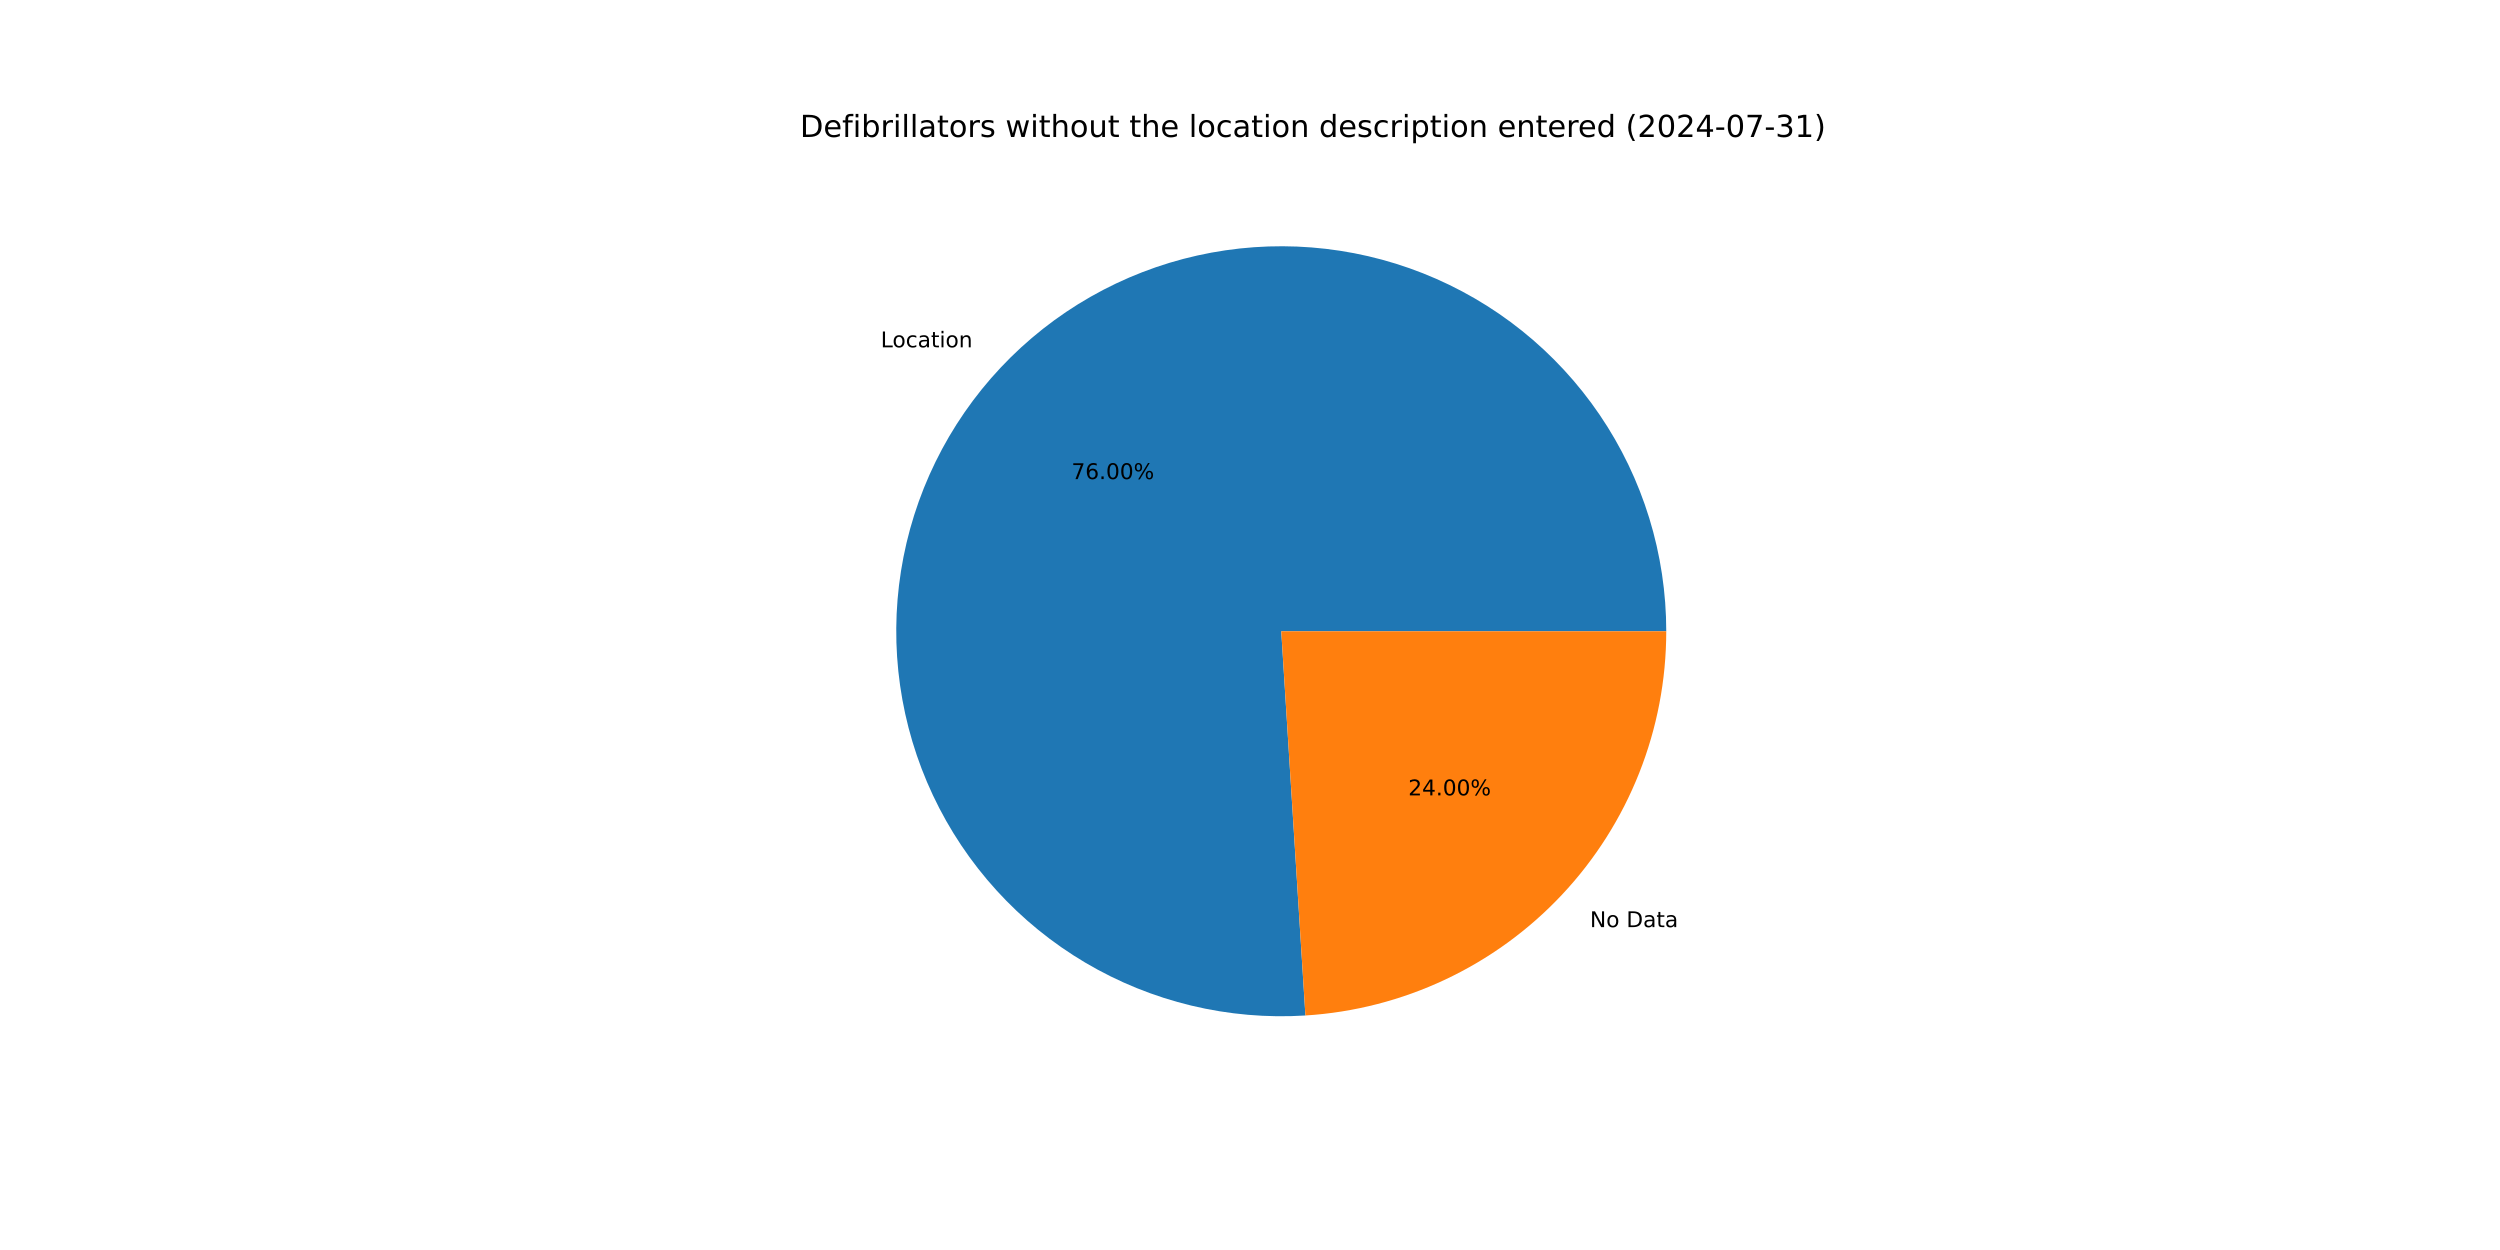
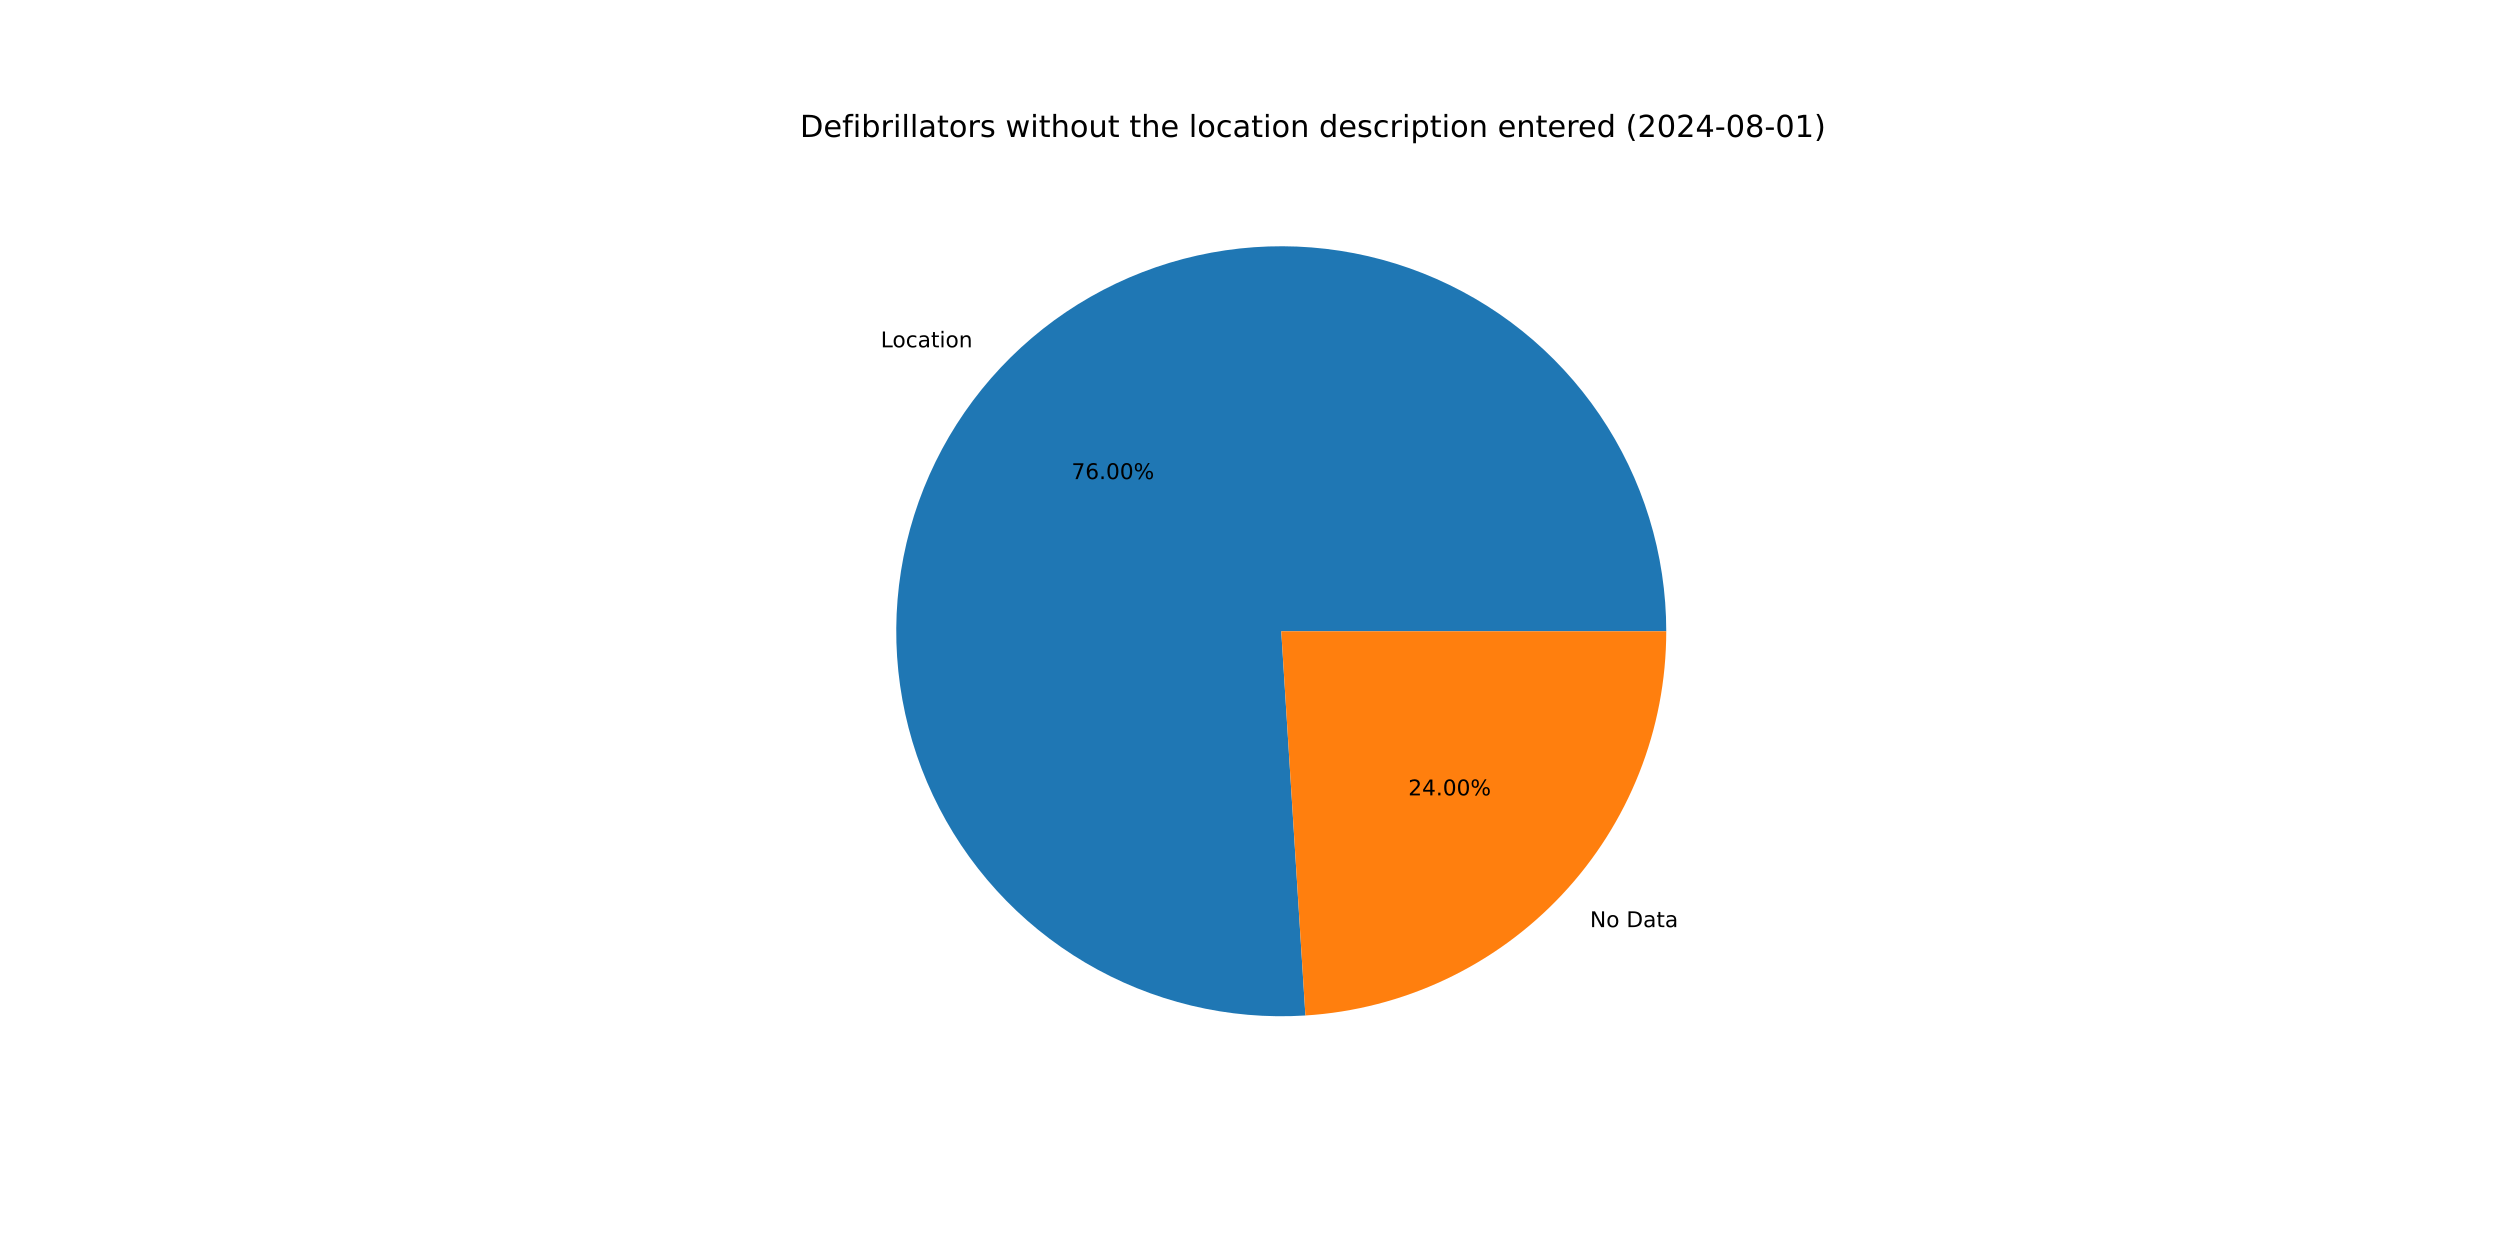
<svg xmlns="http://www.w3.org/2000/svg" xmlns:xlink="http://www.w3.org/1999/xlink" width="1152pt" height="576pt" viewBox="0 0 1152 576" version="1.1">
  <defs>
    <style type="text/css">*{stroke-linejoin: round; stroke-linecap: butt}</style>
  </defs>
  <g id="figure_1">
    <g id="patch_1">
      <path d="M 0 576  L 1152 576  L 1152 0  L 0 0  z " style="fill: #ffffff" />
    </g>
    <g id="axes_1">
      <g id="patch_2">
        <path d="M 767.808 290.88  C 767.808 273.198 765.165 255.615 759.965 238.715  C 754.766 221.815 747.07 205.787 737.131 191.163  C 727.193 176.538 715.123 163.482 701.324 152.426  C 687.525 141.371 672.15 132.44 655.71 125.931  C 639.27 119.422 621.948 115.407 604.321 114.019  C 586.694 112.632 568.958 113.887 551.702 117.744  C 534.446 121.601 517.863 128.016 502.504 136.777  C 487.145 145.537 473.181 156.544 461.077 169.434  C 448.973 182.323 438.863 196.95 431.084 212.828  C 423.305 228.707 417.943 245.66 415.177 263.124  C 412.41 280.588 412.27 298.368 414.761 315.873  C 417.252 333.378 422.346 350.414 429.875 366.413  C 437.403 382.412 447.281 397.196 459.18 410.274  C 471.08 423.353 484.868 434.579 500.088 443.58  C 515.307 452.581 531.786 459.257 548.98 463.385  C 566.173 467.513 583.887 469.048 601.534 467.938  L 590.4 290.88  z " style="fill: #1f77b4" />
      </g>
      <g id="patch_3">
        <path d="M 601.534 467.938  C 646.554 465.107 688.843 445.209 719.723 412.326  C 750.603 379.443 767.808 335.989 767.808 290.88  L 590.4 290.88  z " style="fill: #ff7f0e" />
      </g>
      <g id="matplotlib.axis_1" />
      <g id="matplotlib.axis_2" />
      <g id="text_1">
        <g transform="translate(405.848 160.0485) scale(0.1 -0.1)">
          <defs>
            <path id="DejaVuSans-4c" d="M 628 4666  L 1259 4666  L 1259 531  L 3531 531  L 3531 0  L 628 0  L 628 4666  z " transform="scale(0.015625)" />
            <path id="DejaVuSans-6f" d="M 1959 3097  Q 1497 3097 1228 2736  Q 959 2375 959 1747  Q 959 1119 1226 758  Q 1494 397 1959 397  Q 2419 397 2687 759  Q 2956 1122 2956 1747  Q 2956 2369 2687 2733  Q 2419 3097 1959 3097  z M 1959 3584  Q 2709 3584 3137 3096  Q 3566 2609 3566 1747  Q 3566 888 3137 398  Q 2709 -91 1959 -91  Q 1206 -91 779 398  Q 353 888 353 1747  Q 353 2609 779 3096  Q 1206 3584 1959 3584  z " transform="scale(0.015625)" />
            <path id="DejaVuSans-63" d="M 3122 3366  L 3122 2828  Q 2878 2963 2633 3030  Q 2388 3097 2138 3097  Q 1578 3097 1268 2742  Q 959 2388 959 1747  Q 959 1106 1268 751  Q 1578 397 2138 397  Q 2388 397 2633 464  Q 2878 531 3122 666  L 3122 134  Q 2881 22 2623 -34  Q 2366 -91 2075 -91  Q 1284 -91 818 406  Q 353 903 353 1747  Q 353 2603 823 3093  Q 1294 3584 2113 3584  Q 2378 3584 2631 3529  Q 2884 3475 3122 3366  z " transform="scale(0.015625)" />
            <path id="DejaVuSans-61" d="M 2194 1759  Q 1497 1759 1228 1600  Q 959 1441 959 1056  Q 959 750 1161 570  Q 1363 391 1709 391  Q 2188 391 2477 730  Q 2766 1069 2766 1631  L 2766 1759  L 2194 1759  z M 3341 1997  L 3341 0  L 2766 0  L 2766 531  Q 2569 213 2275 61  Q 1981 -91 1556 -91  Q 1019 -91 701 211  Q 384 513 384 1019  Q 384 1609 779 1909  Q 1175 2209 1959 2209  L 2766 2209  L 2766 2266  Q 2766 2663 2505 2880  Q 2244 3097 1772 3097  Q 1472 3097 1187 3025  Q 903 2953 641 2809  L 641 3341  Q 956 3463 1253 3523  Q 1550 3584 1831 3584  Q 2591 3584 2966 3190  Q 3341 2797 3341 1997  z " transform="scale(0.015625)" />
            <path id="DejaVuSans-74" d="M 1172 4494  L 1172 3500  L 2356 3500  L 2356 3053  L 1172 3053  L 1172 1153  Q 1172 725 1289 603  Q 1406 481 1766 481  L 2356 481  L 2356 0  L 1766 0  Q 1100 0 847 248  Q 594 497 594 1153  L 594 3053  L 172 3053  L 172 3500  L 594 3500  L 594 4494  L 1172 4494  z " transform="scale(0.015625)" />
            <path id="DejaVuSans-69" d="M 603 3500  L 1178 3500  L 1178 0  L 603 0  L 603 3500  z M 603 4863  L 1178 4863  L 1178 4134  L 603 4134  L 603 4863  z " transform="scale(0.015625)" />
            <path id="DejaVuSans-6e" d="M 3513 2113  L 3513 0  L 2938 0  L 2938 2094  Q 2938 2591 2744 2837  Q 2550 3084 2163 3084  Q 1697 3084 1428 2787  Q 1159 2491 1159 1978  L 1159 0  L 581 0  L 581 3500  L 1159 3500  L 1159 2956  Q 1366 3272 1645 3428  Q 1925 3584 2291 3584  Q 2894 3584 3203 3211  Q 3513 2838 3513 2113  z " transform="scale(0.015625)" />
          </defs>
          <use xlink:href="#DejaVuSans-4c" />
          <use xlink:href="#DejaVuSans-6f" x="53.963" />
          <use xlink:href="#DejaVuSans-63" x="115.145" />
          <use xlink:href="#DejaVuSans-61" x="170.125" />
          <use xlink:href="#DejaVuSans-74" x="231.404" />
          <use xlink:href="#DejaVuSans-69" x="270.613" />
          <use xlink:href="#DejaVuSans-6f" x="298.396" />
          <use xlink:href="#DejaVuSans-6e" x="359.578" />
        </g>
      </g>
      <g id="text_2">
        <g transform="translate(493.7414 220.7716) scale(0.1 -0.1)">
          <defs>
            <path id="DejaVuSans-37" d="M 525 4666  L 3525 4666  L 3525 4397  L 1831 0  L 1172 0  L 2766 4134  L 525 4134  L 525 4666  z " transform="scale(0.015625)" />
            <path id="DejaVuSans-36" d="M 2113 2584  Q 1688 2584 1439 2293  Q 1191 2003 1191 1497  Q 1191 994 1439 701  Q 1688 409 2113 409  Q 2538 409 2786 701  Q 3034 994 3034 1497  Q 3034 2003 2786 2293  Q 2538 2584 2113 2584  z M 3366 4563  L 3366 3988  Q 3128 4100 2886 4159  Q 2644 4219 2406 4219  Q 1781 4219 1451 3797  Q 1122 3375 1075 2522  Q 1259 2794 1537 2939  Q 1816 3084 2150 3084  Q 2853 3084 3261 2657  Q 3669 2231 3669 1497  Q 3669 778 3244 343  Q 2819 -91 2113 -91  Q 1303 -91 875 529  Q 447 1150 447 2328  Q 447 3434 972 4092  Q 1497 4750 2381 4750  Q 2619 4750 2861 4703  Q 3103 4656 3366 4563  z " transform="scale(0.015625)" />
            <path id="DejaVuSans-2e" d="M 684 794  L 1344 794  L 1344 0  L 684 0  L 684 794  z " transform="scale(0.015625)" />
            <path id="DejaVuSans-30" d="M 2034 4250  Q 1547 4250 1301 3770  Q 1056 3291 1056 2328  Q 1056 1369 1301 889  Q 1547 409 2034 409  Q 2525 409 2770 889  Q 3016 1369 3016 2328  Q 3016 3291 2770 3770  Q 2525 4250 2034 4250  z M 2034 4750  Q 2819 4750 3233 4129  Q 3647 3509 3647 2328  Q 3647 1150 3233 529  Q 2819 -91 2034 -91  Q 1250 -91 836 529  Q 422 1150 422 2328  Q 422 3509 836 4129  Q 1250 4750 2034 4750  z " transform="scale(0.015625)" />
            <path id="DejaVuSans-25" d="M 4653 2053  Q 4381 2053 4226 1822  Q 4072 1591 4072 1178  Q 4072 772 4226 539  Q 4381 306 4653 306  Q 4919 306 5073 539  Q 5228 772 5228 1178  Q 5228 1588 5073 1820  Q 4919 2053 4653 2053  z M 4653 2450  Q 5147 2450 5437 2106  Q 5728 1763 5728 1178  Q 5728 594 5436 251  Q 5144 -91 4653 -91  Q 4153 -91 3862 251  Q 3572 594 3572 1178  Q 3572 1766 3864 2108  Q 4156 2450 4653 2450  z M 1428 4353  Q 1159 4353 1004 4120  Q 850 3888 850 3481  Q 850 3069 1003 2837  Q 1156 2606 1428 2606  Q 1700 2606 1854 2837  Q 2009 3069 2009 3481  Q 2009 3884 1853 4118  Q 1697 4353 1428 4353  z M 4250 4750  L 4750 4750  L 1831 -91  L 1331 -91  L 4250 4750  z M 1428 4750  Q 1922 4750 2215 4408  Q 2509 4066 2509 3481  Q 2509 2891 2217 2550  Q 1925 2209 1428 2209  Q 931 2209 642 2551  Q 353 2894 353 3481  Q 353 4063 643 4406  Q 934 4750 1428 4750  z " transform="scale(0.015625)" />
          </defs>
          <use xlink:href="#DejaVuSans-37" />
          <use xlink:href="#DejaVuSans-36" x="63.623" />
          <use xlink:href="#DejaVuSans-2e" x="127.246" />
          <use xlink:href="#DejaVuSans-30" x="159.033" />
          <use xlink:href="#DejaVuSans-30" x="222.656" />
          <use xlink:href="#DejaVuSans-25" x="286.279" />
        </g>
      </g>
      <g id="text_3">
        <g transform="translate(732.6552 427.2302) scale(0.1 -0.1)">
          <defs>
            <path id="DejaVuSans-4e" d="M 628 4666  L 1478 4666  L 3547 763  L 3547 4666  L 4159 4666  L 4159 0  L 3309 0  L 1241 3903  L 1241 0  L 628 0  L 628 4666  z " transform="scale(0.015625)" />
            <path id="DejaVuSans-20" transform="scale(0.015625)" />
            <path id="DejaVuSans-44" d="M 1259 4147  L 1259 519  L 2022 519  Q 2988 519 3436 956  Q 3884 1394 3884 2338  Q 3884 3275 3436 3711  Q 2988 4147 2022 4147  L 1259 4147  z M 628 4666  L 1925 4666  Q 3281 4666 3915 4102  Q 4550 3538 4550 2338  Q 4550 1131 3912 565  Q 3275 0 1925 0  L 628 0  L 628 4666  z " transform="scale(0.015625)" />
          </defs>
          <use xlink:href="#DejaVuSans-4e" />
          <use xlink:href="#DejaVuSans-6f" x="74.805" />
          <use xlink:href="#DejaVuSans-20" x="135.986" />
          <use xlink:href="#DejaVuSans-44" x="167.773" />
          <use xlink:href="#DejaVuSans-61" x="244.775" />
          <use xlink:href="#DejaVuSans-74" x="306.055" />
          <use xlink:href="#DejaVuSans-61" x="345.264" />
        </g>
      </g>
      <g id="text_4">
        <g transform="translate(648.9289 366.5071) scale(0.1 -0.1)">
          <defs>
            <path id="DejaVuSans-32" d="M 1228 531  L 3431 531  L 3431 0  L 469 0  L 469 531  Q 828 903 1448 1529  Q 2069 2156 2228 2338  Q 2531 2678 2651 2914  Q 2772 3150 2772 3378  Q 2772 3750 2511 3984  Q 2250 4219 1831 4219  Q 1534 4219 1204 4116  Q 875 4013 500 3803  L 500 4441  Q 881 4594 1212 4672  Q 1544 4750 1819 4750  Q 2544 4750 2975 4387  Q 3406 4025 3406 3419  Q 3406 3131 3298 2873  Q 3191 2616 2906 2266  Q 2828 2175 2409 1742  Q 1991 1309 1228 531  z " transform="scale(0.015625)" />
            <path id="DejaVuSans-34" d="M 2419 4116  L 825 1625  L 2419 1625  L 2419 4116  z M 2253 4666  L 3047 4666  L 3047 1625  L 3713 1625  L 3713 1100  L 3047 1100  L 3047 0  L 2419 0  L 2419 1100  L 313 1100  L 313 1709  L 2253 4666  z " transform="scale(0.015625)" />
          </defs>
          <use xlink:href="#DejaVuSans-32" />
          <use xlink:href="#DejaVuSans-34" x="63.623" />
          <use xlink:href="#DejaVuSans-2e" x="127.246" />
          <use xlink:href="#DejaVuSans-30" x="159.033" />
          <use xlink:href="#DejaVuSans-30" x="222.656" />
          <use xlink:href="#DejaVuSans-25" x="286.279" />
        </g>
      </g>
      <g id="text_5">
        <g transform="translate(368.64 63.12) scale(0.14 -0.14)">
          <defs>
            <path id="DejaVuSans-65" d="M 3597 1894  L 3597 1613  L 953 1613  Q 991 1019 1311 708  Q 1631 397 2203 397  Q 2534 397 2845 478  Q 3156 559 3463 722  L 3463 178  Q 3153 47 2828 -22  Q 2503 -91 2169 -91  Q 1331 -91 842 396  Q 353 884 353 1716  Q 353 2575 817 3079  Q 1281 3584 2069 3584  Q 2775 3584 3186 3129  Q 3597 2675 3597 1894  z M 3022 2063  Q 3016 2534 2758 2815  Q 2500 3097 2075 3097  Q 1594 3097 1305 2825  Q 1016 2553 972 2059  L 3022 2063  z " transform="scale(0.015625)" />
            <path id="DejaVuSans-66" d="M 2375 4863  L 2375 4384  L 1825 4384  Q 1516 4384 1395 4259  Q 1275 4134 1275 3809  L 1275 3500  L 2222 3500  L 2222 3053  L 1275 3053  L 1275 0  L 697 0  L 697 3053  L 147 3053  L 147 3500  L 697 3500  L 697 3744  Q 697 4328 969 4595  Q 1241 4863 1831 4863  L 2375 4863  z " transform="scale(0.015625)" />
            <path id="DejaVuSans-62" d="M 3116 1747  Q 3116 2381 2855 2742  Q 2594 3103 2138 3103  Q 1681 3103 1420 2742  Q 1159 2381 1159 1747  Q 1159 1113 1420 752  Q 1681 391 2138 391  Q 2594 391 2855 752  Q 3116 1113 3116 1747  z M 1159 2969  Q 1341 3281 1617 3432  Q 1894 3584 2278 3584  Q 2916 3584 3314 3078  Q 3713 2572 3713 1747  Q 3713 922 3314 415  Q 2916 -91 2278 -91  Q 1894 -91 1617 61  Q 1341 213 1159 525  L 1159 0  L 581 0  L 581 4863  L 1159 4863  L 1159 2969  z " transform="scale(0.015625)" />
            <path id="DejaVuSans-72" d="M 2631 2963  Q 2534 3019 2420 3045  Q 2306 3072 2169 3072  Q 1681 3072 1420 2755  Q 1159 2438 1159 1844  L 1159 0  L 581 0  L 581 3500  L 1159 3500  L 1159 2956  Q 1341 3275 1631 3429  Q 1922 3584 2338 3584  Q 2397 3584 2469 3576  Q 2541 3569 2628 3553  L 2631 2963  z " transform="scale(0.015625)" />
            <path id="DejaVuSans-6c" d="M 603 4863  L 1178 4863  L 1178 0  L 603 0  L 603 4863  z " transform="scale(0.015625)" />
            <path id="DejaVuSans-73" d="M 2834 3397  L 2834 2853  Q 2591 2978 2328 3040  Q 2066 3103 1784 3103  Q 1356 3103 1142 2972  Q 928 2841 928 2578  Q 928 2378 1081 2264  Q 1234 2150 1697 2047  L 1894 2003  Q 2506 1872 2764 1633  Q 3022 1394 3022 966  Q 3022 478 2636 193  Q 2250 -91 1575 -91  Q 1294 -91 989 -36  Q 684 19 347 128  L 347 722  Q 666 556 975 473  Q 1284 391 1588 391  Q 1994 391 2212 530  Q 2431 669 2431 922  Q 2431 1156 2273 1281  Q 2116 1406 1581 1522  L 1381 1569  Q 847 1681 609 1914  Q 372 2147 372 2553  Q 372 3047 722 3315  Q 1072 3584 1716 3584  Q 2034 3584 2315 3537  Q 2597 3491 2834 3397  z " transform="scale(0.015625)" />
            <path id="DejaVuSans-77" d="M 269 3500  L 844 3500  L 1563 769  L 2278 3500  L 2956 3500  L 3675 769  L 4391 3500  L 4966 3500  L 4050 0  L 3372 0  L 2619 2869  L 1863 0  L 1184 0  L 269 3500  z " transform="scale(0.015625)" />
            <path id="DejaVuSans-68" d="M 3513 2113  L 3513 0  L 2938 0  L 2938 2094  Q 2938 2591 2744 2837  Q 2550 3084 2163 3084  Q 1697 3084 1428 2787  Q 1159 2491 1159 1978  L 1159 0  L 581 0  L 581 4863  L 1159 4863  L 1159 2956  Q 1366 3272 1645 3428  Q 1925 3584 2291 3584  Q 2894 3584 3203 3211  Q 3513 2838 3513 2113  z " transform="scale(0.015625)" />
            <path id="DejaVuSans-75" d="M 544 1381  L 544 3500  L 1119 3500  L 1119 1403  Q 1119 906 1312 657  Q 1506 409 1894 409  Q 2359 409 2629 706  Q 2900 1003 2900 1516  L 2900 3500  L 3475 3500  L 3475 0  L 2900 0  L 2900 538  Q 2691 219 2414 64  Q 2138 -91 1772 -91  Q 1169 -91 856 284  Q 544 659 544 1381  z M 1991 3584  L 1991 3584  z " transform="scale(0.015625)" />
            <path id="DejaVuSans-64" d="M 2906 2969  L 2906 4863  L 3481 4863  L 3481 0  L 2906 0  L 2906 525  Q 2725 213 2448 61  Q 2172 -91 1784 -91  Q 1150 -91 751 415  Q 353 922 353 1747  Q 353 2572 751 3078  Q 1150 3584 1784 3584  Q 2172 3584 2448 3432  Q 2725 3281 2906 2969  z M 947 1747  Q 947 1113 1208 752  Q 1469 391 1925 391  Q 2381 391 2643 752  Q 2906 1113 2906 1747  Q 2906 2381 2643 2742  Q 2381 3103 1925 3103  Q 1469 3103 1208 2742  Q 947 2381 947 1747  z " transform="scale(0.015625)" />
            <path id="DejaVuSans-70" d="M 1159 525  L 1159 -1331  L 581 -1331  L 581 3500  L 1159 3500  L 1159 2969  Q 1341 3281 1617 3432  Q 1894 3584 2278 3584  Q 2916 3584 3314 3078  Q 3713 2572 3713 1747  Q 3713 922 3314 415  Q 2916 -91 2278 -91  Q 1894 -91 1617 61  Q 1341 213 1159 525  z M 3116 1747  Q 3116 2381 2855 2742  Q 2594 3103 2138 3103  Q 1681 3103 1420 2742  Q 1159 2381 1159 1747  Q 1159 1113 1420 752  Q 1681 391 2138 391  Q 2594 391 2855 752  Q 3116 1113 3116 1747  z " transform="scale(0.015625)" />
            <path id="DejaVuSans-28" d="M 1984 4856  Q 1566 4138 1362 3434  Q 1159 2731 1159 2009  Q 1159 1288 1364 580  Q 1569 -128 1984 -844  L 1484 -844  Q 1016 -109 783 600  Q 550 1309 550 2009  Q 550 2706 781 3412  Q 1013 4119 1484 4856  L 1984 4856  z " transform="scale(0.015625)" />
            <path id="DejaVuSans-2d" d="M 313 2009  L 1997 2009  L 1997 1497  L 313 1497  L 313 2009  z " transform="scale(0.015625)" />
-             <path id="DejaVuSans-33" d="M 2597 2516  Q 3050 2419 3304 2112  Q 3559 1806 3559 1356  Q 3559 666 3084 287  Q 2609 -91 1734 -91  Q 1441 -91 1130 -33  Q 819 25 488 141  L 488 750  Q 750 597 1062 519  Q 1375 441 1716 441  Q 2309 441 2620 675  Q 2931 909 2931 1356  Q 2931 1769 2642 2001  Q 2353 2234 1838 2234  L 1294 2234  L 1294 2753  L 1863 2753  Q 2328 2753 2575 2939  Q 2822 3125 2822 3475  Q 2822 3834 2567 4026  Q 2313 4219 1838 4219  Q 1578 4219 1281 4162  Q 984 4106 628 3988  L 628 4550  Q 988 4650 1302 4700  Q 1616 4750 1894 4750  Q 2613 4750 3031 4423  Q 3450 4097 3450 3541  Q 3450 3153 3228 2886  Q 3006 2619 2597 2516  z " transform="scale(0.015625)" />
+             <path id="DejaVuSans-38" d="M 2034 2216  Q 1584 2216 1326 1975  Q 1069 1734 1069 1313  Q 1069 891 1326 650  Q 1584 409 2034 409  Q 2484 409 2743 651  Q 3003 894 3003 1313  Q 3003 1734 2745 1975  Q 2488 2216 2034 2216  z M 1403 2484  Q 997 2584 770 2862  Q 544 3141 544 3541  Q 544 4100 942 4425  Q 1341 4750 2034 4750  Q 2731 4750 3128 4425  Q 3525 4100 3525 3541  Q 3525 3141 3298 2862  Q 3072 2584 2669 2484  Q 3125 2378 3379 2068  Q 3634 1759 3634 1313  Q 3634 634 3220 271  Q 2806 -91 2034 -91  Q 1263 -91 848 271  Q 434 634 434 1313  Q 434 1759 690 2068  Q 947 2378 1403 2484  z M 1172 3481  Q 1172 3119 1398 2916  Q 1625 2713 2034 2713  Q 2441 2713 2670 2916  Q 2900 3119 2900 3481  Q 2900 3844 2670 4047  Q 2441 4250 2034 4250  Q 1625 4250 1398 4047  Q 1172 3844 1172 3481  z " transform="scale(0.015625)" />
            <path id="DejaVuSans-31" d="M 794 531  L 1825 531  L 1825 4091  L 703 3866  L 703 4441  L 1819 4666  L 2450 4666  L 2450 531  L 3481 531  L 3481 0  L 794 0  L 794 531  z " transform="scale(0.015625)" />
            <path id="DejaVuSans-29" d="M 513 4856  L 1013 4856  Q 1481 4119 1714 3412  Q 1947 2706 1947 2009  Q 1947 1309 1714 600  Q 1481 -109 1013 -844  L 513 -844  Q 928 -128 1133 580  Q 1338 1288 1338 2009  Q 1338 2731 1133 3434  Q 928 4138 513 4856  z " transform="scale(0.015625)" />
          </defs>
          <use xlink:href="#DejaVuSans-44" />
          <use xlink:href="#DejaVuSans-65" x="77.002" />
          <use xlink:href="#DejaVuSans-66" x="138.525" />
          <use xlink:href="#DejaVuSans-69" x="173.73" />
          <use xlink:href="#DejaVuSans-62" x="201.514" />
          <use xlink:href="#DejaVuSans-72" x="264.99" />
          <use xlink:href="#DejaVuSans-69" x="306.104" />
          <use xlink:href="#DejaVuSans-6c" x="333.887" />
          <use xlink:href="#DejaVuSans-6c" x="361.67" />
          <use xlink:href="#DejaVuSans-61" x="389.453" />
          <use xlink:href="#DejaVuSans-74" x="450.732" />
          <use xlink:href="#DejaVuSans-6f" x="489.941" />
          <use xlink:href="#DejaVuSans-72" x="551.123" />
          <use xlink:href="#DejaVuSans-73" x="592.236" />
          <use xlink:href="#DejaVuSans-20" x="644.336" />
          <use xlink:href="#DejaVuSans-77" x="676.123" />
          <use xlink:href="#DejaVuSans-69" x="757.91" />
          <use xlink:href="#DejaVuSans-74" x="785.693" />
          <use xlink:href="#DejaVuSans-68" x="824.902" />
          <use xlink:href="#DejaVuSans-6f" x="888.281" />
          <use xlink:href="#DejaVuSans-75" x="949.463" />
          <use xlink:href="#DejaVuSans-74" x="1012.842" />
          <use xlink:href="#DejaVuSans-20" x="1052.051" />
          <use xlink:href="#DejaVuSans-74" x="1083.838" />
          <use xlink:href="#DejaVuSans-68" x="1123.047" />
          <use xlink:href="#DejaVuSans-65" x="1186.426" />
          <use xlink:href="#DejaVuSans-20" x="1247.949" />
          <use xlink:href="#DejaVuSans-6c" x="1279.736" />
          <use xlink:href="#DejaVuSans-6f" x="1307.52" />
          <use xlink:href="#DejaVuSans-63" x="1368.701" />
          <use xlink:href="#DejaVuSans-61" x="1423.682" />
          <use xlink:href="#DejaVuSans-74" x="1484.961" />
          <use xlink:href="#DejaVuSans-69" x="1524.17" />
          <use xlink:href="#DejaVuSans-6f" x="1551.953" />
          <use xlink:href="#DejaVuSans-6e" x="1613.135" />
          <use xlink:href="#DejaVuSans-20" x="1676.514" />
          <use xlink:href="#DejaVuSans-64" x="1708.301" />
          <use xlink:href="#DejaVuSans-65" x="1771.777" />
          <use xlink:href="#DejaVuSans-73" x="1833.301" />
          <use xlink:href="#DejaVuSans-63" x="1885.4" />
          <use xlink:href="#DejaVuSans-72" x="1940.381" />
          <use xlink:href="#DejaVuSans-69" x="1981.494" />
          <use xlink:href="#DejaVuSans-70" x="2009.277" />
          <use xlink:href="#DejaVuSans-74" x="2072.754" />
          <use xlink:href="#DejaVuSans-69" x="2111.963" />
          <use xlink:href="#DejaVuSans-6f" x="2139.746" />
          <use xlink:href="#DejaVuSans-6e" x="2200.928" />
          <use xlink:href="#DejaVuSans-20" x="2264.307" />
          <use xlink:href="#DejaVuSans-65" x="2296.094" />
          <use xlink:href="#DejaVuSans-6e" x="2357.617" />
          <use xlink:href="#DejaVuSans-74" x="2420.996" />
          <use xlink:href="#DejaVuSans-65" x="2460.205" />
          <use xlink:href="#DejaVuSans-72" x="2521.729" />
          <use xlink:href="#DejaVuSans-65" x="2560.592" />
          <use xlink:href="#DejaVuSans-64" x="2622.115" />
          <use xlink:href="#DejaVuSans-20" x="2685.592" />
          <use xlink:href="#DejaVuSans-28" x="2717.379" />
          <use xlink:href="#DejaVuSans-32" x="2756.393" />
          <use xlink:href="#DejaVuSans-30" x="2820.016" />
          <use xlink:href="#DejaVuSans-32" x="2883.639" />
          <use xlink:href="#DejaVuSans-34" x="2947.262" />
          <use xlink:href="#DejaVuSans-2d" x="3010.885" />
          <use xlink:href="#DejaVuSans-30" x="3046.969" />
-           <use xlink:href="#DejaVuSans-37" x="3110.592" />
+           <use xlink:href="#DejaVuSans-38" x="3110.592" />
          <use xlink:href="#DejaVuSans-2d" x="3174.215" />
-           <use xlink:href="#DejaVuSans-33" x="3210.299" />
+           <use xlink:href="#DejaVuSans-30" x="3210.299" />
          <use xlink:href="#DejaVuSans-31" x="3273.922" />
          <use xlink:href="#DejaVuSans-29" x="3337.545" />
        </g>
      </g>
    </g>
  </g>
</svg>
